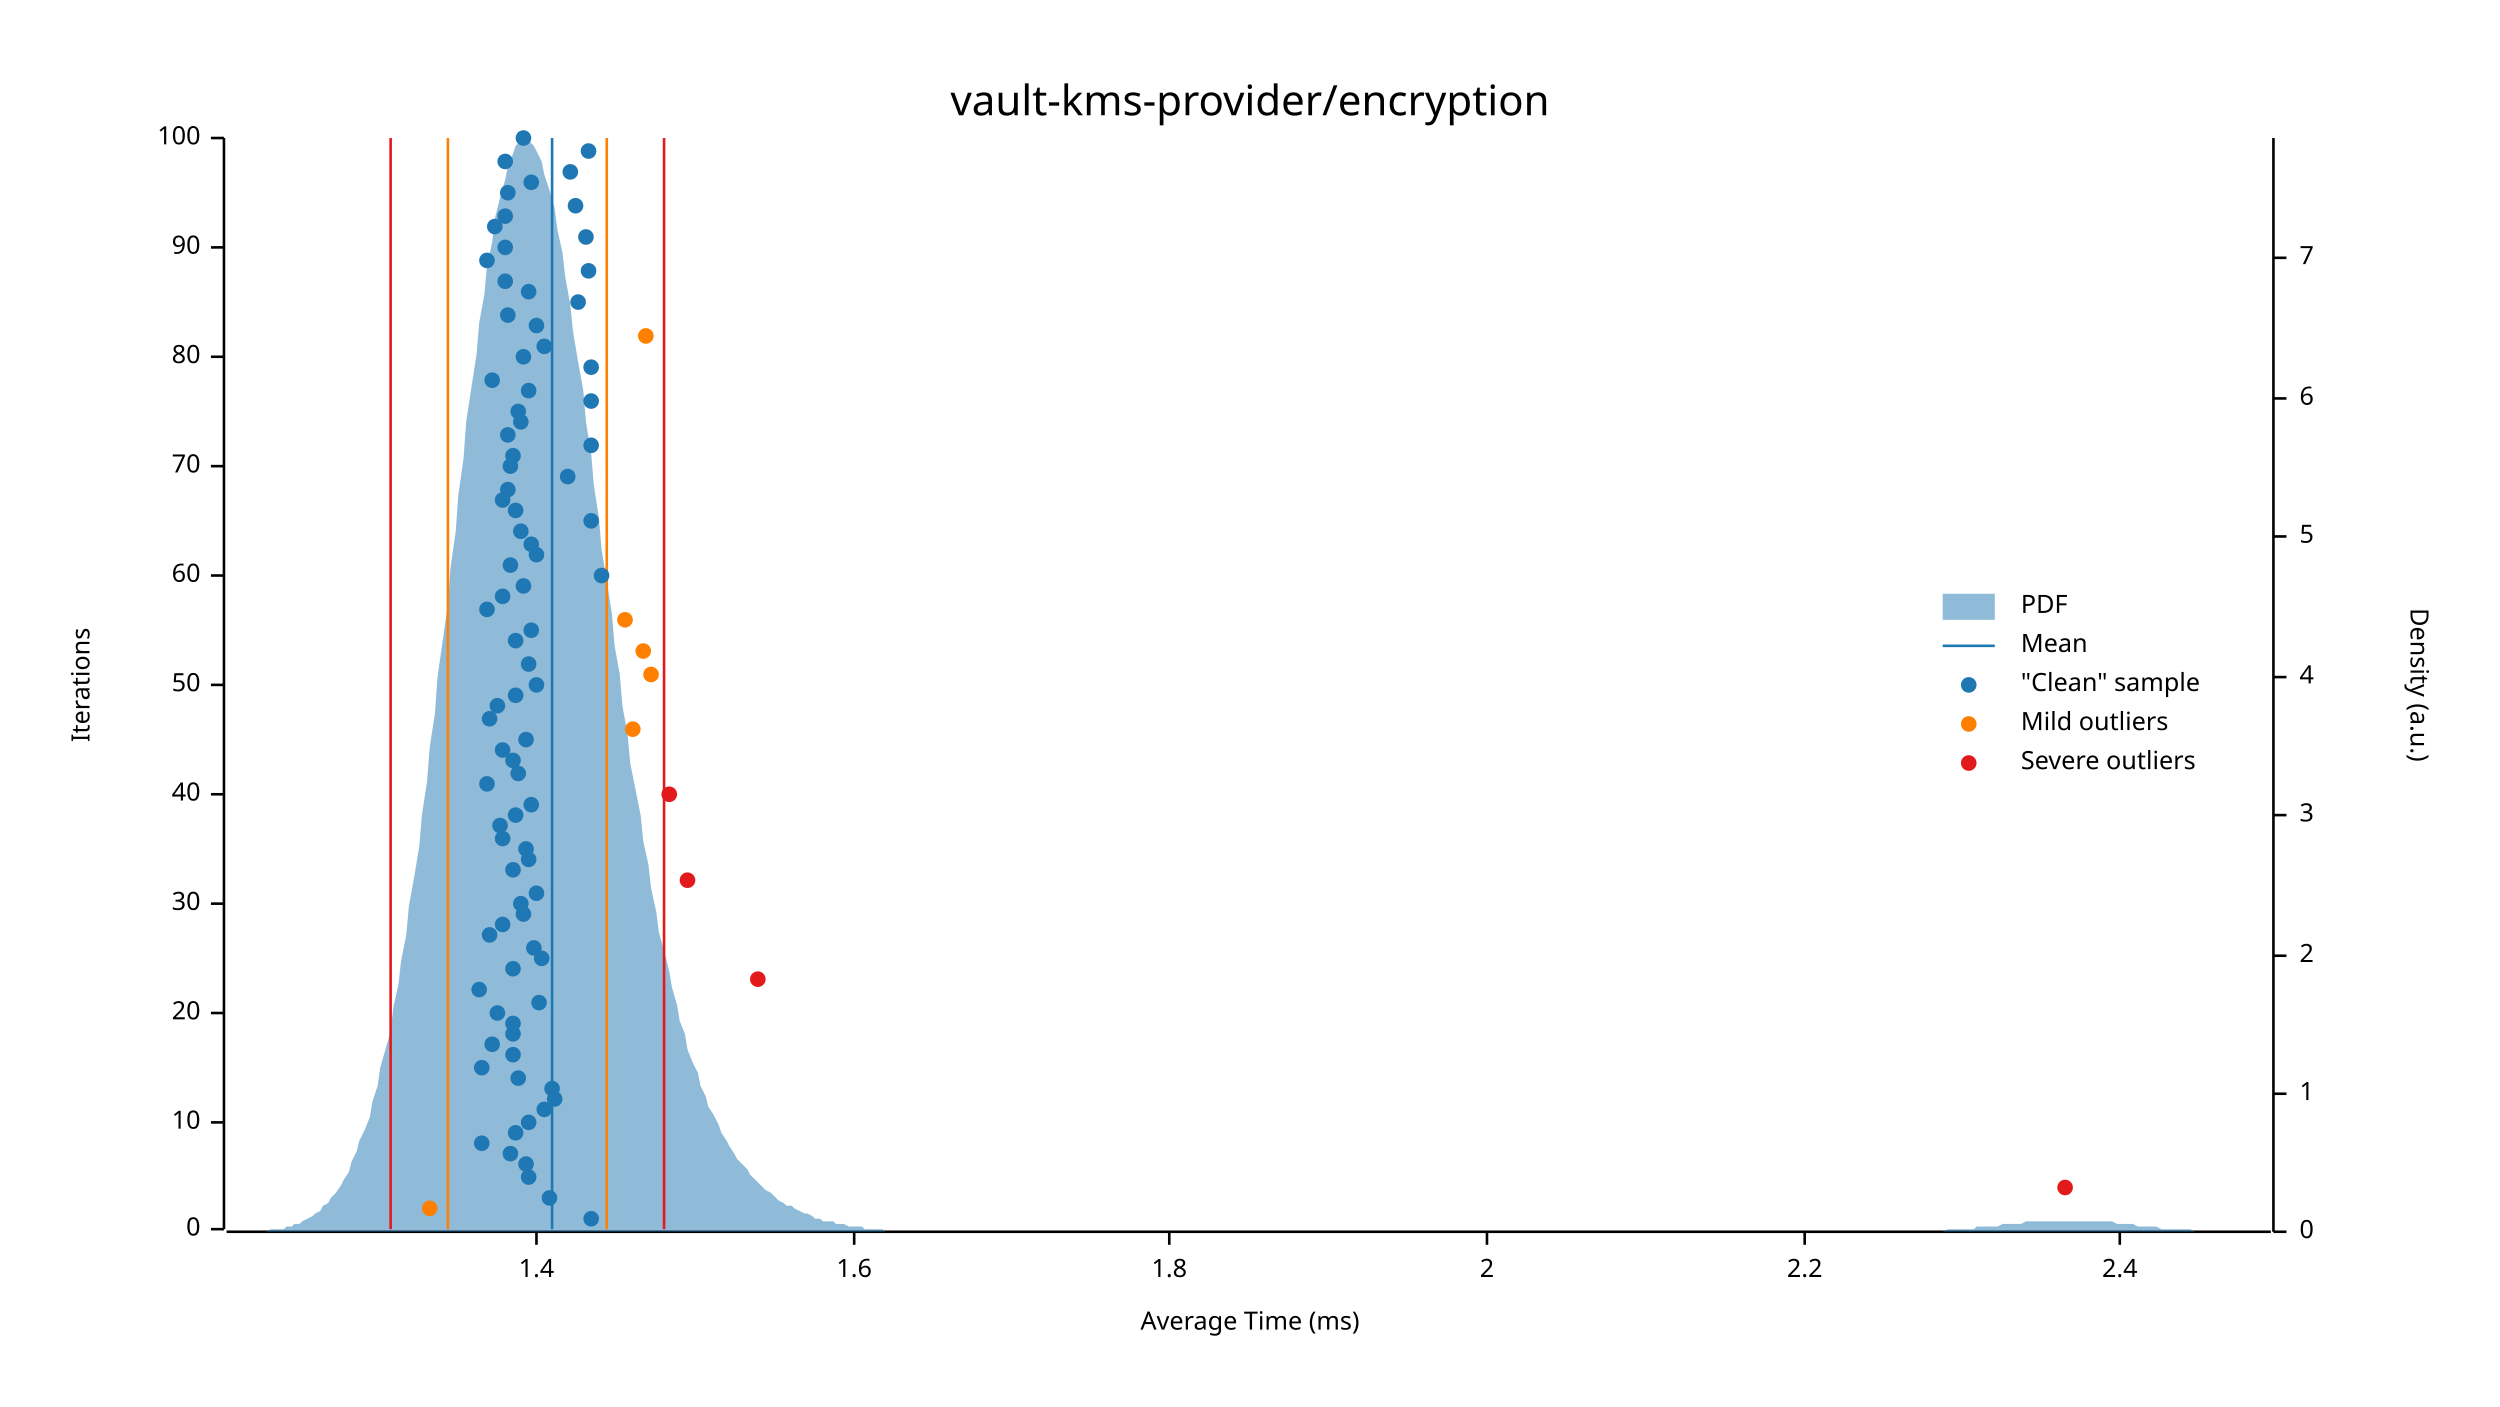
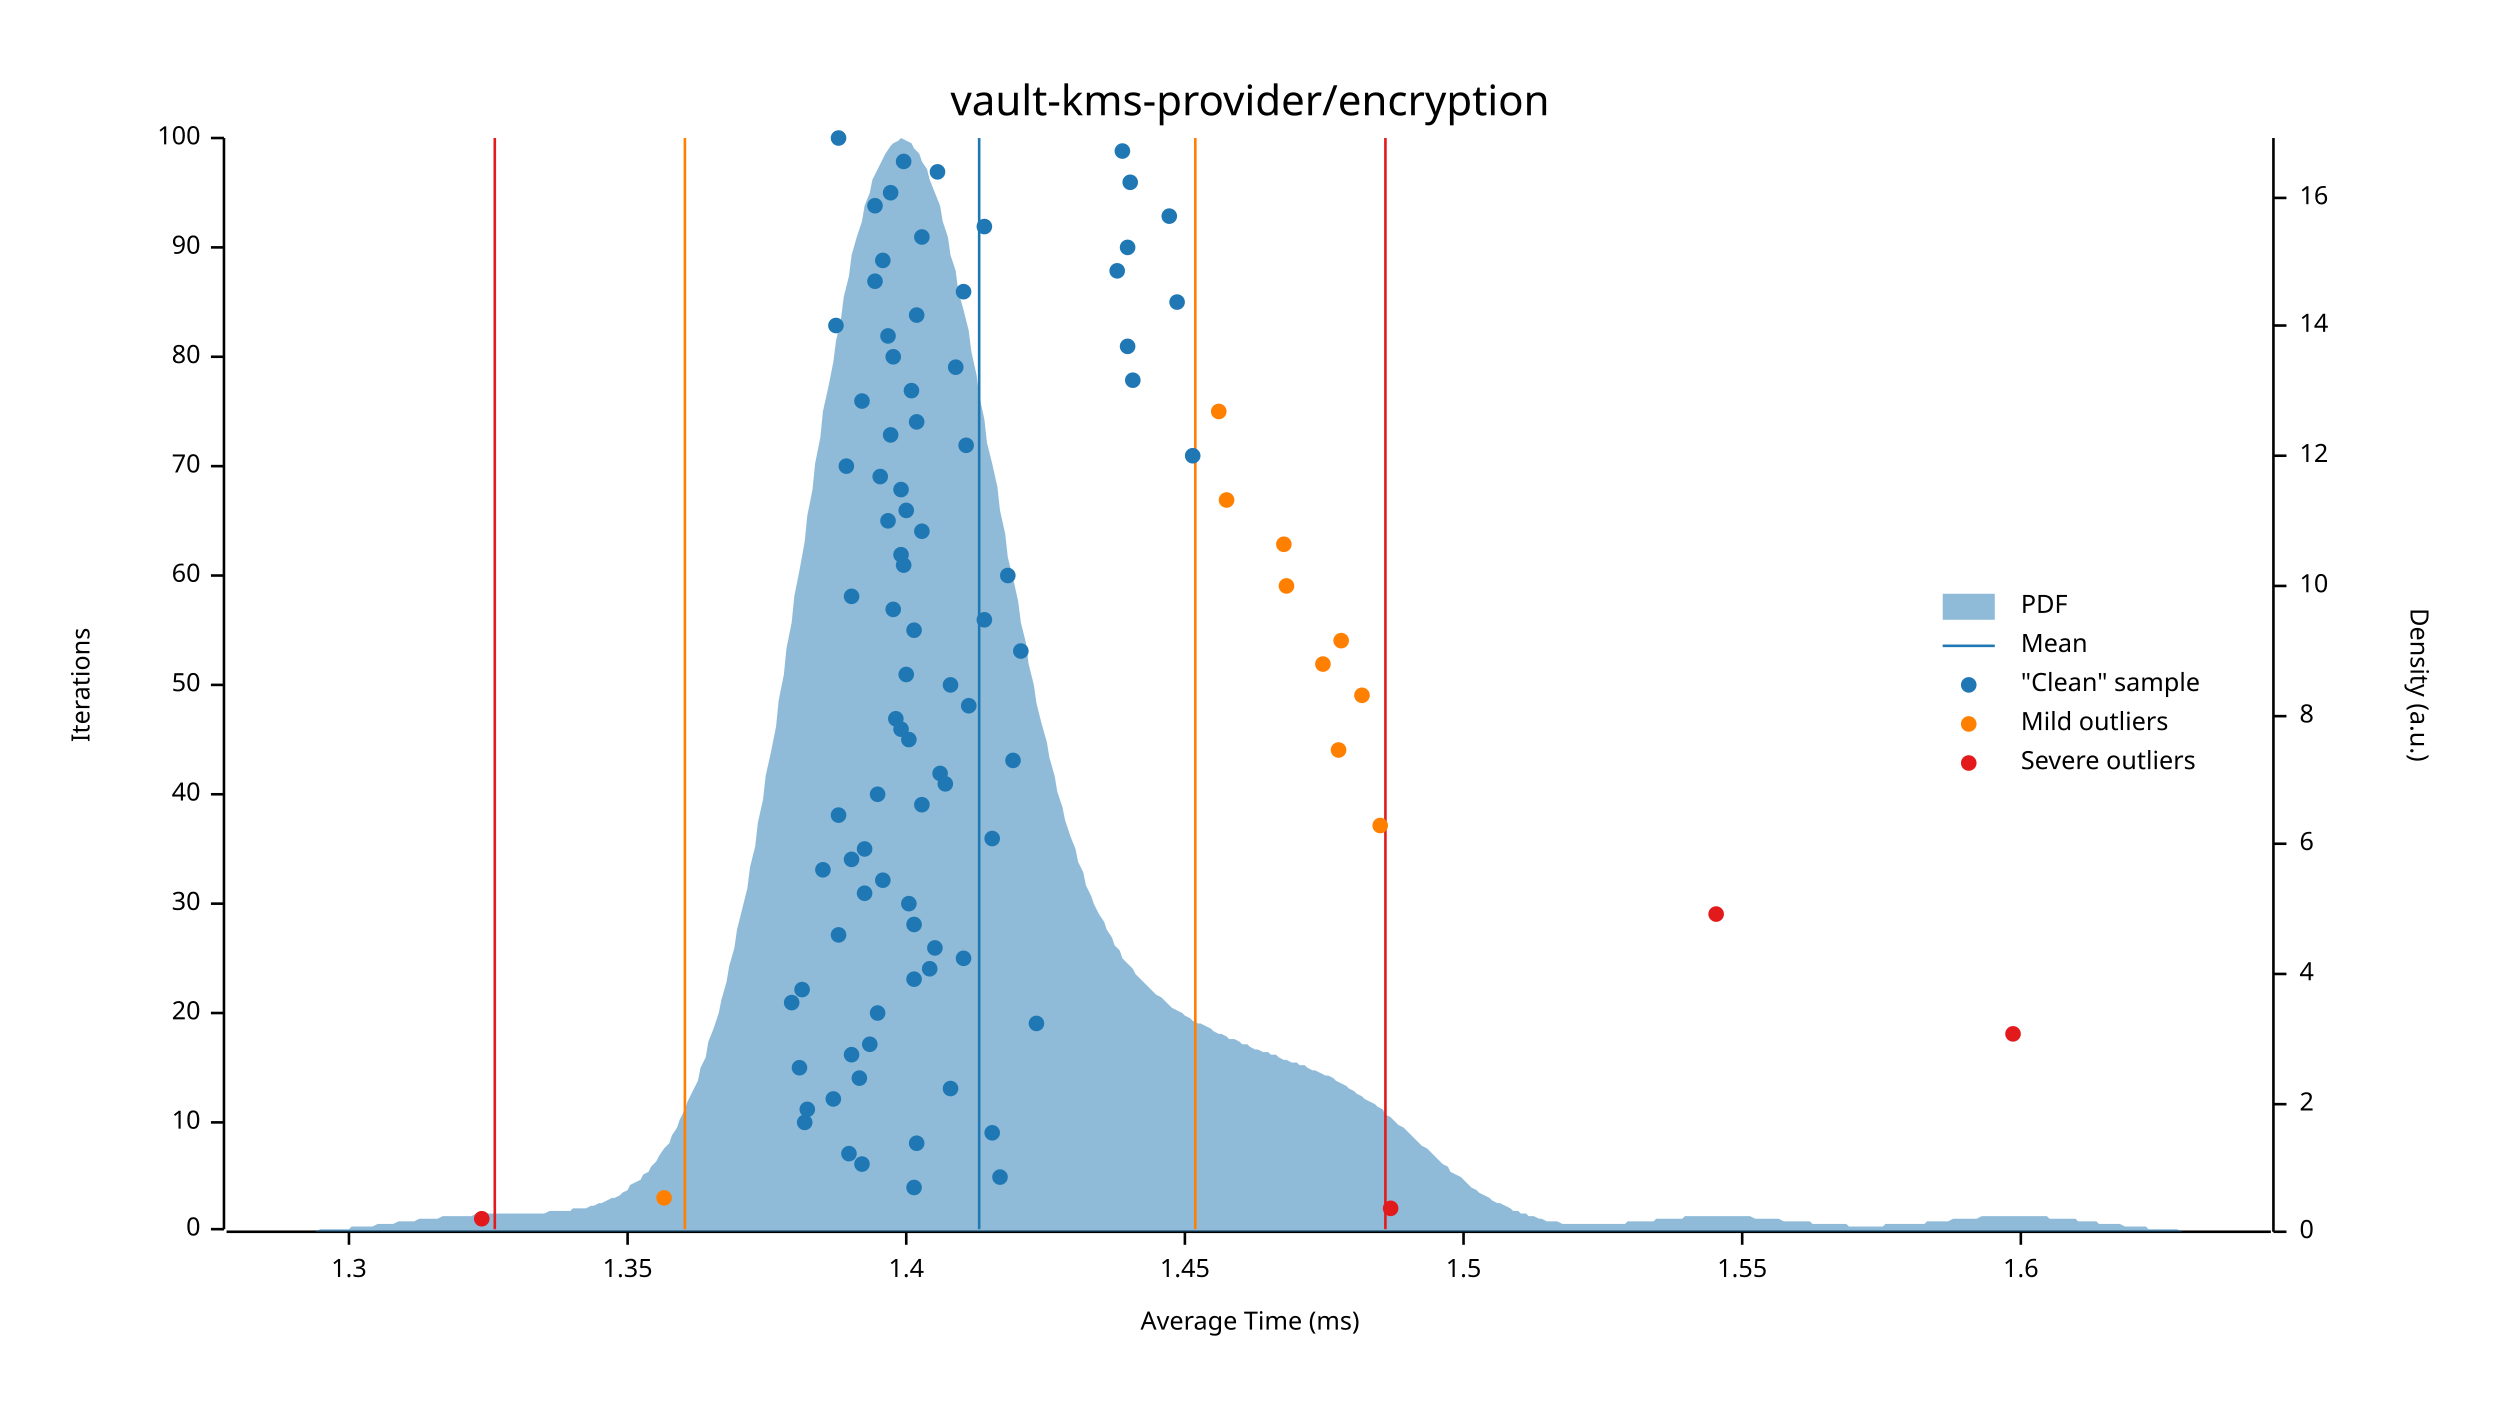
<svg xmlns="http://www.w3.org/2000/svg" width="960" height="540" viewBox="0 0 960 540">
  <text x="480" y="32" dy="0.76em" text-anchor="middle" font-family="sans-serif" font-size="16.129" opacity="1" fill="#000000">
vault-kms-provider/encryption
</text>
  <text x="27" y="263" dy="0.76em" text-anchor="middle" font-family="sans-serif" font-size="9.677" opacity="1" fill="#000000" transform="rotate(270, 27, 263)">
Iterations
</text>
  <text x="480" y="513" dy="-0.5ex" text-anchor="middle" font-family="sans-serif" font-size="9.677" opacity="1" fill="#000000">
Average Time (ms)
</text>
  <polyline fill="none" opacity="1" stroke="#000000" stroke-width="1" points="86,53 86,472 " />
  <text x="77" y="472" dy="0.5ex" text-anchor="end" font-family="sans-serif" font-size="9.677" opacity="1" fill="#000000">
0
</text>
  <polyline fill="none" opacity="1" stroke="#000000" stroke-width="1" points="81,472 86,472 " />
  <text x="77" y="431" dy="0.5ex" text-anchor="end" font-family="sans-serif" font-size="9.677" opacity="1" fill="#000000">
10
</text>
  <polyline fill="none" opacity="1" stroke="#000000" stroke-width="1" points="81,431 86,431 " />
  <text x="77" y="389" dy="0.5ex" text-anchor="end" font-family="sans-serif" font-size="9.677" opacity="1" fill="#000000">
20
</text>
  <polyline fill="none" opacity="1" stroke="#000000" stroke-width="1" points="81,389 86,389 " />
  <text x="77" y="347" dy="0.5ex" text-anchor="end" font-family="sans-serif" font-size="9.677" opacity="1" fill="#000000">
30
</text>
  <polyline fill="none" opacity="1" stroke="#000000" stroke-width="1" points="81,347 86,347 " />
  <text x="77" y="305" dy="0.5ex" text-anchor="end" font-family="sans-serif" font-size="9.677" opacity="1" fill="#000000">
40
</text>
  <polyline fill="none" opacity="1" stroke="#000000" stroke-width="1" points="81,305 86,305 " />
  <text x="77" y="263" dy="0.5ex" text-anchor="end" font-family="sans-serif" font-size="9.677" opacity="1" fill="#000000">
50
</text>
  <polyline fill="none" opacity="1" stroke="#000000" stroke-width="1" points="81,263 86,263 " />
  <text x="77" y="221" dy="0.5ex" text-anchor="end" font-family="sans-serif" font-size="9.677" opacity="1" fill="#000000">
60
</text>
  <polyline fill="none" opacity="1" stroke="#000000" stroke-width="1" points="81,221 86,221 " />
  <text x="77" y="179" dy="0.5ex" text-anchor="end" font-family="sans-serif" font-size="9.677" opacity="1" fill="#000000">
70
</text>
  <polyline fill="none" opacity="1" stroke="#000000" stroke-width="1" points="81,179 86,179 " />
  <text x="77" y="137" dy="0.5ex" text-anchor="end" font-family="sans-serif" font-size="9.677" opacity="1" fill="#000000">
80
</text>
  <polyline fill="none" opacity="1" stroke="#000000" stroke-width="1" points="81,137 86,137 " />
  <text x="77" y="95" dy="0.5ex" text-anchor="end" font-family="sans-serif" font-size="9.677" opacity="1" fill="#000000">
90
</text>
  <polyline fill="none" opacity="1" stroke="#000000" stroke-width="1" points="81,95 86,95 " />
  <text x="77" y="53" dy="0.5ex" text-anchor="end" font-family="sans-serif" font-size="9.677" opacity="1" fill="#000000">
100
</text>
  <polyline fill="none" opacity="1" stroke="#000000" stroke-width="1" points="81,53 86,53 " />
  <polyline fill="none" opacity="1" stroke="#000000" stroke-width="1" points="87,473 872,473 " />
-   <text x="206" y="483" dy="0.76em" text-anchor="middle" font-family="sans-serif" font-size="9.677" opacity="1" fill="#000000">
+   <text x="134" y="483" dy="0.76em" text-anchor="middle" font-family="sans-serif" font-size="9.677" opacity="1" fill="#000000">
+ 1.3
+ </text>
+   <polyline fill="none" opacity="1" stroke="#000000" stroke-width="1" points="134,473 134,478 " />
+   <text x="241" y="483" dy="0.76em" text-anchor="middle" font-family="sans-serif" font-size="9.677" opacity="1" fill="#000000">
+ 1.35
+ </text>
+   <polyline fill="none" opacity="1" stroke="#000000" stroke-width="1" points="241,473 241,478 " />
+   <text x="348" y="483" dy="0.76em" text-anchor="middle" font-family="sans-serif" font-size="9.677" opacity="1" fill="#000000">
1.4
</text>
-   <polyline fill="none" opacity="1" stroke="#000000" stroke-width="1" points="206,473 206,478 " />
-   <text x="328" y="483" dy="0.76em" text-anchor="middle" font-family="sans-serif" font-size="9.677" opacity="1" fill="#000000">
+   <polyline fill="none" opacity="1" stroke="#000000" stroke-width="1" points="348,473 348,478 " />
+   <text x="455" y="483" dy="0.76em" text-anchor="middle" font-family="sans-serif" font-size="9.677" opacity="1" fill="#000000">
+ 1.45
+ </text>
+   <polyline fill="none" opacity="1" stroke="#000000" stroke-width="1" points="455,473 455,478 " />
+   <text x="562" y="483" dy="0.76em" text-anchor="middle" font-family="sans-serif" font-size="9.677" opacity="1" fill="#000000">
+ 1.5
+ </text>
+   <polyline fill="none" opacity="1" stroke="#000000" stroke-width="1" points="562,473 562,478 " />
+   <text x="669" y="483" dy="0.76em" text-anchor="middle" font-family="sans-serif" font-size="9.677" opacity="1" fill="#000000">
+ 1.55
+ </text>
+   <polyline fill="none" opacity="1" stroke="#000000" stroke-width="1" points="669,473 669,478 " />
+   <text x="776" y="483" dy="0.76em" text-anchor="middle" font-family="sans-serif" font-size="9.677" opacity="1" fill="#000000">
1.6
</text>
-   <polyline fill="none" opacity="1" stroke="#000000" stroke-width="1" points="328,473 328,478 " />
-   <text x="449" y="483" dy="0.76em" text-anchor="middle" font-family="sans-serif" font-size="9.677" opacity="1" fill="#000000">
- 1.8
- </text>
-   <polyline fill="none" opacity="1" stroke="#000000" stroke-width="1" points="449,473 449,478 " />
-   <text x="571" y="483" dy="0.76em" text-anchor="middle" font-family="sans-serif" font-size="9.677" opacity="1" fill="#000000">
- 2
- </text>
-   <polyline fill="none" opacity="1" stroke="#000000" stroke-width="1" points="571,473 571,478 " />
-   <text x="693" y="483" dy="0.76em" text-anchor="middle" font-family="sans-serif" font-size="9.677" opacity="1" fill="#000000">
- 2.2
- </text>
-   <polyline fill="none" opacity="1" stroke="#000000" stroke-width="1" points="693,473 693,478 " />
-   <text x="814" y="483" dy="0.76em" text-anchor="middle" font-family="sans-serif" font-size="9.677" opacity="1" fill="#000000">
- 2.4
- </text>
-   <polyline fill="none" opacity="1" stroke="#000000" stroke-width="1" points="814,473 814,478 " />
+   <polyline fill="none" opacity="1" stroke="#000000" stroke-width="1" points="776,473 776,478 " />
  <text x="933" y="263" dy="0.76em" text-anchor="middle" font-family="sans-serif" font-size="9.677" opacity="1" fill="#000000" transform="rotate(90, 933, 263)">
Density (a.u.)
</text>
  <polyline fill="none" opacity="1" stroke="#000000" stroke-width="1" points="873,53 873,473 " />
  <text x="883" y="473" dy="0.5ex" text-anchor="start" font-family="sans-serif" font-size="9.677" opacity="1" fill="#000000">
0
</text>
  <polyline fill="none" opacity="1" stroke="#000000" stroke-width="1" points="873,473 878,473 " />
-   <text x="883" y="420" dy="0.5ex" text-anchor="start" font-family="sans-serif" font-size="9.677" opacity="1" fill="#000000">
- 1
- </text>
-   <polyline fill="none" opacity="1" stroke="#000000" stroke-width="1" points="873,420 878,420 " />
-   <text x="883" y="367" dy="0.5ex" text-anchor="start" font-family="sans-serif" font-size="9.677" opacity="1" fill="#000000">
+   <text x="883" y="424" dy="0.5ex" text-anchor="start" font-family="sans-serif" font-size="9.677" opacity="1" fill="#000000">
2
</text>
-   <polyline fill="none" opacity="1" stroke="#000000" stroke-width="1" points="873,367 878,367 " />
-   <text x="883" y="313" dy="0.5ex" text-anchor="start" font-family="sans-serif" font-size="9.677" opacity="1" fill="#000000">
- 3
- </text>
-   <polyline fill="none" opacity="1" stroke="#000000" stroke-width="1" points="873,313 878,313 " />
-   <text x="883" y="260" dy="0.5ex" text-anchor="start" font-family="sans-serif" font-size="9.677" opacity="1" fill="#000000">
+   <polyline fill="none" opacity="1" stroke="#000000" stroke-width="1" points="873,424 878,424 " />
+   <text x="883" y="374" dy="0.5ex" text-anchor="start" font-family="sans-serif" font-size="9.677" opacity="1" fill="#000000">
4
</text>
-   <polyline fill="none" opacity="1" stroke="#000000" stroke-width="1" points="873,260 878,260 " />
-   <text x="883" y="206" dy="0.5ex" text-anchor="start" font-family="sans-serif" font-size="9.677" opacity="1" fill="#000000">
- 5
- </text>
-   <polyline fill="none" opacity="1" stroke="#000000" stroke-width="1" points="873,206 878,206 " />
-   <text x="883" y="153" dy="0.5ex" text-anchor="start" font-family="sans-serif" font-size="9.677" opacity="1" fill="#000000">
+   <polyline fill="none" opacity="1" stroke="#000000" stroke-width="1" points="873,374 878,374 " />
+   <text x="883" y="324" dy="0.5ex" text-anchor="start" font-family="sans-serif" font-size="9.677" opacity="1" fill="#000000">
6
</text>
-   <polyline fill="none" opacity="1" stroke="#000000" stroke-width="1" points="873,153 878,153 " />
-   <text x="883" y="99" dy="0.5ex" text-anchor="start" font-family="sans-serif" font-size="9.677" opacity="1" fill="#000000">
- 7
- </text>
-   <polyline fill="none" opacity="1" stroke="#000000" stroke-width="1" points="873,99 878,99 " />
-   <polygon opacity="0.5" fill="#1F78B4" points="87,473 88,473 90,473 91,473 93,473 94,473 96,473 98,473 99,473 101,473 102,473 104,472 105,472 107,472 109,472 110,471 112,471 113,470 115,470 116,469 118,468 120,467 121,466 123,465 124,463 126,462 127,460 129,458 131,455 132,453 134,450 135,446 137,442 138,438 140,434 142,429 143,423 145,417 146,410 148,403 150,396 151,387 153,378 154,369 156,359 157,348 159,337 161,325 162,313 164,300 165,287 167,274 168,260 170,246 172,232 173,218 175,204 176,190 178,176 179,162 181,149 183,136 184,124 186,113 187,102 189,93 190,84 192,76 194,69 195,64 197,59 198,56 200,54 201,53 203,54 205,56 206,58 208,62 209,67 211,73 213,80 214,88 216,97 217,106 219,117 220,127 222,139 224,150 225,162 227,174 228,186 230,199 231,211 233,223 235,236 236,248 238,259 239,271 241,282 242,293 244,303 246,313 247,323 249,332 250,341 252,350 253,358 255,365 257,373 258,379 260,386 261,392 263,397 264,403 266,408 268,412 269,417 271,421 272,425 274,428 276,432 277,435 279,438 280,440 282,443 283,445 285,447 287,449 288,451 290,453 291,454 293,456 294,457 296,458 298,460 299,461 301,462 302,463 304,463 305,464 307,465 309,466 310,466 312,467 313,468 315,468 316,469 318,469 320,469 321,470 323,470 324,470 326,471 327,471 329,471 331,471 332,472 334,472 335,472 337,472 339,472 340,473 342,473 343,473 345,473 346,473 348,473 350,473 351,473 353,473 354,473 356,473 357,473 359,473 361,473 362,473 364,473 365,473 367,473 368,473 370,473 372,473 373,473 375,473 376,473 378,473 379,473 381,473 383,473 384,473 386,473 387,473 389,473 391,473 392,473 394,473 395,473 397,473 398,473 400,473 402,473 403,473 405,473 406,473 408,473 409,473 411,473 413,473 414,473 416,473 417,473 419,473 420,473 422,473 424,473 425,473 427,473 428,473 430,473 431,473 433,473 435,473 436,473 438,473 439,473 441,473 442,473 444,473 446,473 447,473 449,473 450,473 452,473 454,473 455,473 457,473 458,473 460,473 461,473 463,473 465,473 466,473 468,473 469,473 471,473 472,473 474,473 476,473 477,473 479,473 480,473 482,473 483,473 485,473 487,473 488,473 490,473 491,473 493,473 494,473 496,473 498,473 499,473 501,473 502,473 504,473 505,473 507,473 509,473 510,473 512,473 513,473 515,473 517,473 518,473 520,473 521,473 523,473 524,473 526,473 528,473 529,473 531,473 532,473 534,473 535,473 537,473 539,473 540,473 542,473 543,473 545,473 546,473 548,473 550,473 551,473 553,473 554,473 556,473 557,473 559,473 561,473 562,473 564,473 565,473 567,473 568,473 570,473 572,473 573,473 575,473 576,473 578,473 580,473 581,473 583,473 584,473 586,473 587,473 589,473 591,473 592,473 594,473 595,473 597,473 598,473 600,473 602,473 603,473 605,473 606,473 608,473 609,473 611,473 613,473 614,473 616,473 617,473 619,473 620,473 622,473 624,473 625,473 627,473 628,473 630,473 632,473 633,473 635,473 636,473 638,473 639,473 641,473 643,473 644,473 646,473 647,473 649,473 650,473 652,473 654,473 655,473 657,473 658,473 660,473 661,473 663,473 665,473 666,473 668,473 669,473 671,473 672,473 674,473 676,473 677,473 679,473 680,473 682,473 683,473 685,473 687,473 688,473 690,473 691,473 693,473 695,473 696,473 698,473 699,473 701,473 702,473 704,473 706,473 707,473 709,473 710,473 712,473 713,473 715,473 717,473 718,473 720,473 721,473 723,473 724,473 726,473 728,473 729,473 731,473 732,473 734,473 735,473 737,473 739,473 740,473 742,473 743,473 745,473 746,473 748,472 750,472 751,472 753,472 754,472 756,472 758,472 759,471 761,471 762,471 764,471 765,471 767,471 769,470 770,470 772,470 773,470 775,470 776,470 778,469 780,469 781,469 783,469 784,469 786,469 787,469 789,469 791,469 792,469 794,469 795,469 797,469 798,469 800,469 802,469 803,469 805,469 806,469 808,469 809,469 811,469 813,470 814,470 816,470 817,470 819,470 821,471 822,471 824,471 825,471 827,471 828,471 830,472 832,472 833,472 835,472 836,472 838,472 839,472 841,472 843,473 844,473 846,473 847,473 849,473 850,473 852,473 854,473 855,473 857,473 858,473 860,473 861,473 863,473 865,473 866,473 868,473 869,473 871,473 873,473 873,473 87,473 " />
-   <polyline fill="none" opacity="1" stroke="#1F78B4" stroke-width="1" points="212,472 212,53 " />
-   <polyline fill="none" opacity="1" stroke="#FF7F00" stroke-width="1" points="172,472 172,53 " />
-   <polyline fill="none" opacity="1" stroke="#FF7F00" stroke-width="1" points="233,472 233,53 " />
-   <polyline fill="none" opacity="1" stroke="#E31A1C" stroke-width="1" points="150,472 150,53 " />
-   <polyline fill="none" opacity="1" stroke="#E31A1C" stroke-width="1" points="255,472 255,53 " />
-   <circle cx="227" cy="468" r="3" opacity="1" fill="#1F78B4" stroke="none" stroke-width="1" />
-   <circle cx="211" cy="460" r="3" opacity="1" fill="#1F78B4" stroke="none" stroke-width="1" />
-   <circle cx="203" cy="452" r="3" opacity="1" fill="#1F78B4" stroke="none" stroke-width="1" />
-   <circle cx="202" cy="447" r="3" opacity="1" fill="#1F78B4" stroke="none" stroke-width="1" />
-   <circle cx="196" cy="443" r="3" opacity="1" fill="#1F78B4" stroke="none" stroke-width="1" />
-   <circle cx="185" cy="439" r="3" opacity="1" fill="#1F78B4" stroke="none" stroke-width="1" />
-   <circle cx="198" cy="435" r="3" opacity="1" fill="#1F78B4" stroke="none" stroke-width="1" />
-   <circle cx="203" cy="431" r="3" opacity="1" fill="#1F78B4" stroke="none" stroke-width="1" />
-   <circle cx="209" cy="426" r="3" opacity="1" fill="#1F78B4" stroke="none" stroke-width="1" />
-   <circle cx="213" cy="422" r="3" opacity="1" fill="#1F78B4" stroke="none" stroke-width="1" />
-   <circle cx="212" cy="418" r="3" opacity="1" fill="#1F78B4" stroke="none" stroke-width="1" />
-   <circle cx="199" cy="414" r="3" opacity="1" fill="#1F78B4" stroke="none" stroke-width="1" />
-   <circle cx="185" cy="410" r="3" opacity="1" fill="#1F78B4" stroke="none" stroke-width="1" />
-   <circle cx="197" cy="405" r="3" opacity="1" fill="#1F78B4" stroke="none" stroke-width="1" />
-   <circle cx="189" cy="401" r="3" opacity="1" fill="#1F78B4" stroke="none" stroke-width="1" />
-   <circle cx="197" cy="397" r="3" opacity="1" fill="#1F78B4" stroke="none" stroke-width="1" />
-   <circle cx="197" cy="393" r="3" opacity="1" fill="#1F78B4" stroke="none" stroke-width="1" />
-   <circle cx="191" cy="389" r="3" opacity="1" fill="#1F78B4" stroke="none" stroke-width="1" />
-   <circle cx="207" cy="385" r="3" opacity="1" fill="#1F78B4" stroke="none" stroke-width="1" />
-   <circle cx="184" cy="380" r="3" opacity="1" fill="#1F78B4" stroke="none" stroke-width="1" />
-   <circle cx="197" cy="372" r="3" opacity="1" fill="#1F78B4" stroke="none" stroke-width="1" />
-   <circle cx="208" cy="368" r="3" opacity="1" fill="#1F78B4" stroke="none" stroke-width="1" />
-   <circle cx="205" cy="364" r="3" opacity="1" fill="#1F78B4" stroke="none" stroke-width="1" />
-   <circle cx="188" cy="359" r="3" opacity="1" fill="#1F78B4" stroke="none" stroke-width="1" />
-   <circle cx="193" cy="355" r="3" opacity="1" fill="#1F78B4" stroke="none" stroke-width="1" />
-   <circle cx="201" cy="351" r="3" opacity="1" fill="#1F78B4" stroke="none" stroke-width="1" />
-   <circle cx="200" cy="347" r="3" opacity="1" fill="#1F78B4" stroke="none" stroke-width="1" />
-   <circle cx="206" cy="343" r="3" opacity="1" fill="#1F78B4" stroke="none" stroke-width="1" />
-   <circle cx="197" cy="334" r="3" opacity="1" fill="#1F78B4" stroke="none" stroke-width="1" />
-   <circle cx="203" cy="330" r="3" opacity="1" fill="#1F78B4" stroke="none" stroke-width="1" />
-   <circle cx="202" cy="326" r="3" opacity="1" fill="#1F78B4" stroke="none" stroke-width="1" />
-   <circle cx="193" cy="322" r="3" opacity="1" fill="#1F78B4" stroke="none" stroke-width="1" />
-   <circle cx="192" cy="317" r="3" opacity="1" fill="#1F78B4" stroke="none" stroke-width="1" />
-   <circle cx="198" cy="313" r="3" opacity="1" fill="#1F78B4" stroke="none" stroke-width="1" />
-   <circle cx="204" cy="309" r="3" opacity="1" fill="#1F78B4" stroke="none" stroke-width="1" />
-   <circle cx="187" cy="301" r="3" opacity="1" fill="#1F78B4" stroke="none" stroke-width="1" />
-   <circle cx="199" cy="297" r="3" opacity="1" fill="#1F78B4" stroke="none" stroke-width="1" />
-   <circle cx="197" cy="292" r="3" opacity="1" fill="#1F78B4" stroke="none" stroke-width="1" />
-   <circle cx="193" cy="288" r="3" opacity="1" fill="#1F78B4" stroke="none" stroke-width="1" />
-   <circle cx="202" cy="284" r="3" opacity="1" fill="#1F78B4" stroke="none" stroke-width="1" />
-   <circle cx="188" cy="276" r="3" opacity="1" fill="#1F78B4" stroke="none" stroke-width="1" />
-   <circle cx="191" cy="271" r="3" opacity="1" fill="#1F78B4" stroke="none" stroke-width="1" />
-   <circle cx="198" cy="267" r="3" opacity="1" fill="#1F78B4" stroke="none" stroke-width="1" />
-   <circle cx="206" cy="263" r="3" opacity="1" fill="#1F78B4" stroke="none" stroke-width="1" />
-   <circle cx="203" cy="255" r="3" opacity="1" fill="#1F78B4" stroke="none" stroke-width="1" />
-   <circle cx="198" cy="246" r="3" opacity="1" fill="#1F78B4" stroke="none" stroke-width="1" />
-   <circle cx="204" cy="242" r="3" opacity="1" fill="#1F78B4" stroke="none" stroke-width="1" />
-   <circle cx="187" cy="234" r="3" opacity="1" fill="#1F78B4" stroke="none" stroke-width="1" />
-   <circle cx="193" cy="229" r="3" opacity="1" fill="#1F78B4" stroke="none" stroke-width="1" />
-   <circle cx="201" cy="225" r="3" opacity="1" fill="#1F78B4" stroke="none" stroke-width="1" />
-   <circle cx="231" cy="221" r="3" opacity="1" fill="#1F78B4" stroke="none" stroke-width="1" />
-   <circle cx="196" cy="217" r="3" opacity="1" fill="#1F78B4" stroke="none" stroke-width="1" />
-   <circle cx="206" cy="213" r="3" opacity="1" fill="#1F78B4" stroke="none" stroke-width="1" />
-   <circle cx="204" cy="209" r="3" opacity="1" fill="#1F78B4" stroke="none" stroke-width="1" />
-   <circle cx="200" cy="204" r="3" opacity="1" fill="#1F78B4" stroke="none" stroke-width="1" />
-   <circle cx="227" cy="200" r="3" opacity="1" fill="#1F78B4" stroke="none" stroke-width="1" />
-   <circle cx="198" cy="196" r="3" opacity="1" fill="#1F78B4" stroke="none" stroke-width="1" />
-   <circle cx="193" cy="192" r="3" opacity="1" fill="#1F78B4" stroke="none" stroke-width="1" />
-   <circle cx="195" cy="188" r="3" opacity="1" fill="#1F78B4" stroke="none" stroke-width="1" />
-   <circle cx="218" cy="183" r="3" opacity="1" fill="#1F78B4" stroke="none" stroke-width="1" />
-   <circle cx="196" cy="179" r="3" opacity="1" fill="#1F78B4" stroke="none" stroke-width="1" />
-   <circle cx="197" cy="175" r="3" opacity="1" fill="#1F78B4" stroke="none" stroke-width="1" />
-   <circle cx="227" cy="171" r="3" opacity="1" fill="#1F78B4" stroke="none" stroke-width="1" />
-   <circle cx="195" cy="167" r="3" opacity="1" fill="#1F78B4" stroke="none" stroke-width="1" />
-   <circle cx="200" cy="162" r="3" opacity="1" fill="#1F78B4" stroke="none" stroke-width="1" />
-   <circle cx="199" cy="158" r="3" opacity="1" fill="#1F78B4" stroke="none" stroke-width="1" />
-   <circle cx="227" cy="154" r="3" opacity="1" fill="#1F78B4" stroke="none" stroke-width="1" />
-   <circle cx="203" cy="150" r="3" opacity="1" fill="#1F78B4" stroke="none" stroke-width="1" />
-   <circle cx="189" cy="146" r="3" opacity="1" fill="#1F78B4" stroke="none" stroke-width="1" />
-   <circle cx="227" cy="141" r="3" opacity="1" fill="#1F78B4" stroke="none" stroke-width="1" />
-   <circle cx="201" cy="137" r="3" opacity="1" fill="#1F78B4" stroke="none" stroke-width="1" />
-   <circle cx="209" cy="133" r="3" opacity="1" fill="#1F78B4" stroke="none" stroke-width="1" />
-   <circle cx="206" cy="125" r="3" opacity="1" fill="#1F78B4" stroke="none" stroke-width="1" />
-   <circle cx="195" cy="121" r="3" opacity="1" fill="#1F78B4" stroke="none" stroke-width="1" />
-   <circle cx="222" cy="116" r="3" opacity="1" fill="#1F78B4" stroke="none" stroke-width="1" />
-   <circle cx="203" cy="112" r="3" opacity="1" fill="#1F78B4" stroke="none" stroke-width="1" />
-   <circle cx="194" cy="108" r="3" opacity="1" fill="#1F78B4" stroke="none" stroke-width="1" />
-   <circle cx="226" cy="104" r="3" opacity="1" fill="#1F78B4" stroke="none" stroke-width="1" />
-   <circle cx="187" cy="100" r="3" opacity="1" fill="#1F78B4" stroke="none" stroke-width="1" />
-   <circle cx="194" cy="95" r="3" opacity="1" fill="#1F78B4" stroke="none" stroke-width="1" />
-   <circle cx="225" cy="91" r="3" opacity="1" fill="#1F78B4" stroke="none" stroke-width="1" />
-   <circle cx="190" cy="87" r="3" opacity="1" fill="#1F78B4" stroke="none" stroke-width="1" />
-   <circle cx="194" cy="83" r="3" opacity="1" fill="#1F78B4" stroke="none" stroke-width="1" />
-   <circle cx="221" cy="79" r="3" opacity="1" fill="#1F78B4" stroke="none" stroke-width="1" />
-   <circle cx="195" cy="74" r="3" opacity="1" fill="#1F78B4" stroke="none" stroke-width="1" />
-   <circle cx="204" cy="70" r="3" opacity="1" fill="#1F78B4" stroke="none" stroke-width="1" />
-   <circle cx="219" cy="66" r="3" opacity="1" fill="#1F78B4" stroke="none" stroke-width="1" />
-   <circle cx="194" cy="62" r="3" opacity="1" fill="#1F78B4" stroke="none" stroke-width="1" />
-   <circle cx="226" cy="58" r="3" opacity="1" fill="#1F78B4" stroke="none" stroke-width="1" />
-   <circle cx="201" cy="53" r="3" opacity="1" fill="#1F78B4" stroke="none" stroke-width="1" />
-   <circle cx="165" cy="464" r="3" opacity="1" fill="#FF7F00" stroke="none" stroke-width="1" />
-   <circle cx="243" cy="280" r="3" opacity="1" fill="#FF7F00" stroke="none" stroke-width="1" />
-   <circle cx="250" cy="259" r="3" opacity="1" fill="#FF7F00" stroke="none" stroke-width="1" />
-   <circle cx="247" cy="250" r="3" opacity="1" fill="#FF7F00" stroke="none" stroke-width="1" />
-   <circle cx="240" cy="238" r="3" opacity="1" fill="#FF7F00" stroke="none" stroke-width="1" />
-   <circle cx="248" cy="129" r="3" opacity="1" fill="#FF7F00" stroke="none" stroke-width="1" />
-   <circle cx="793" cy="456" r="3" opacity="1" fill="#E31A1C" stroke="none" stroke-width="1" />
-   <circle cx="291" cy="376" r="3" opacity="1" fill="#E31A1C" stroke="none" stroke-width="1" />
-   <circle cx="264" cy="338" r="3" opacity="1" fill="#E31A1C" stroke="none" stroke-width="1" />
-   <circle cx="257" cy="305" r="3" opacity="1" fill="#E31A1C" stroke="none" stroke-width="1" />
+   <polyline fill="none" opacity="1" stroke="#000000" stroke-width="1" points="873,324 878,324 " />
+   <text x="883" y="275" dy="0.5ex" text-anchor="start" font-family="sans-serif" font-size="9.677" opacity="1" fill="#000000">
+ 8
+ </text>
+   <polyline fill="none" opacity="1" stroke="#000000" stroke-width="1" points="873,275 878,275 " />
+   <text x="883" y="225" dy="0.5ex" text-anchor="start" font-family="sans-serif" font-size="9.677" opacity="1" fill="#000000">
+ 10
+ </text>
+   <polyline fill="none" opacity="1" stroke="#000000" stroke-width="1" points="873,225 878,225 " />
+   <text x="883" y="175" dy="0.5ex" text-anchor="start" font-family="sans-serif" font-size="9.677" opacity="1" fill="#000000">
+ 12
+ </text>
+   <polyline fill="none" opacity="1" stroke="#000000" stroke-width="1" points="873,175 878,175 " />
+   <text x="883" y="125" dy="0.5ex" text-anchor="start" font-family="sans-serif" font-size="9.677" opacity="1" fill="#000000">
+ 14
+ </text>
+   <polyline fill="none" opacity="1" stroke="#000000" stroke-width="1" points="873,125 878,125 " />
+   <text x="883" y="76" dy="0.5ex" text-anchor="start" font-family="sans-serif" font-size="9.677" opacity="1" fill="#000000">
+ 16
+ </text>
+   <polyline fill="none" opacity="1" stroke="#000000" stroke-width="1" points="873,76 878,76 " />
+   <polygon opacity="0.5" fill="#1F78B4" points="87,473 88,473 90,473 91,473 93,473 94,473 96,473 98,473 99,473 101,473 102,473 104,473 105,473 107,473 109,473 110,473 112,473 113,473 115,473 116,473 118,473 120,473 121,473 123,472 124,472 126,472 127,472 129,472 131,472 132,472 134,472 135,471 137,471 138,471 140,471 142,471 143,471 145,470 146,470 148,470 150,470 151,470 153,469 154,469 156,469 157,469 159,469 161,468 162,468 164,468 165,468 167,468 168,468 170,467 172,467 173,467 175,467 176,467 178,467 179,467 181,467 183,466 184,466 186,466 187,466 189,466 190,466 192,466 194,466 195,466 197,466 198,466 200,466 201,466 203,466 205,466 206,466 208,466 209,466 211,465 213,465 214,465 216,465 217,465 219,465 220,464 222,464 224,464 225,464 227,463 228,463 230,462 231,462 233,461 235,460 236,460 238,459 239,458 241,457 242,455 244,454 246,453 247,451 249,450 250,448 252,446 253,444 255,441 257,439 258,436 260,433 261,430 263,426 264,423 266,419 268,415 269,410 271,406 272,400 274,395 276,389 277,384 279,377 280,371 282,364 283,357 285,349 287,341 288,333 290,325 291,316 293,307 294,298 296,289 298,279 299,269 301,259 302,249 304,239 305,229 307,219 309,208 310,198 312,188 313,178 315,168 316,158 318,149 320,139 321,131 323,122 324,114 326,106 327,98 329,91 331,85 332,79 334,74 335,69 337,65 339,61 340,59 342,56 343,55 345,54 346,53 348,54 350,55 351,57 353,59 354,62 356,65 357,69 359,74 361,79 362,85 364,91 365,98 367,104 368,112 370,119 372,127 373,135 375,144 376,152 378,161 379,170 381,178 383,187 384,196 386,205 387,214 389,222 391,231 392,239 394,247 395,255 397,263 398,270 400,278 402,285 403,291 405,298 406,304 408,310 409,315 411,321 413,326 414,331 416,335 417,340 419,344 420,347 422,351 424,354 425,357 427,360 428,363 430,365 431,368 433,370 435,372 436,374 438,376 439,377 441,379 442,380 444,382 446,383 447,384 449,386 450,387 452,388 454,389 455,390 457,391 458,392 460,393 461,393 463,394 465,395 466,396 468,397 469,397 471,398 472,399 474,399 476,400 477,401 479,401 480,402 482,403 483,403 485,404 487,404 488,405 490,405 491,406 493,407 494,407 496,408 498,408 499,409 501,409 502,410 504,411 505,411 507,412 509,413 510,413 512,414 513,415 515,416 517,417 518,418 520,419 521,420 523,421 524,422 526,423 528,424 529,425 531,426 532,428 534,429 535,430 537,432 539,433 540,434 542,436 543,437 545,439 546,440 548,441 550,443 551,444 553,446 554,447 556,448 557,450 559,451 561,452 562,453 564,455 565,456 567,457 568,458 570,459 572,460 573,461 575,462 576,462 578,463 580,464 581,465 583,465 584,466 586,466 587,467 589,467 591,468 592,468 594,469 595,469 597,469 598,469 600,470 602,470 603,470 605,470 606,470 608,470 609,470 611,470 613,470 614,470 616,470 617,470 619,470 620,470 622,470 624,470 625,469 627,469 628,469 630,469 632,469 633,469 635,469 636,468 638,468 639,468 641,468 643,468 644,468 646,468 647,467 649,467 650,467 652,467 654,467 655,467 657,467 658,467 660,467 661,467 663,467 665,467 666,467 668,467 669,467 671,467 672,467 674,468 676,468 677,468 679,468 680,468 682,468 683,468 685,469 687,469 688,469 690,469 691,469 693,469 695,469 696,470 698,470 699,470 701,470 702,470 704,470 706,470 707,470 709,470 710,471 712,471 713,471 715,471 717,471 718,471 720,471 721,471 723,471 724,470 726,470 728,470 729,470 731,470 732,470 734,470 735,470 737,470 739,470 740,469 742,469 743,469 745,469 746,469 748,469 750,468 751,468 753,468 754,468 756,468 758,468 759,468 761,467 762,467 764,467 765,467 767,467 769,467 770,467 772,467 773,467 775,467 776,467 778,467 780,467 781,467 783,467 784,467 786,467 787,468 789,468 791,468 792,468 794,468 795,468 797,468 798,469 800,469 802,469 803,469 805,469 806,470 808,470 809,470 811,470 813,470 814,470 816,471 817,471 819,471 821,471 822,471 824,471 825,472 827,472 828,472 830,472 832,472 833,472 835,472 836,472 838,473 839,473 841,473 843,473 844,473 846,473 847,473 849,473 850,473 852,473 854,473 855,473 857,473 858,473 860,473 861,473 863,473 865,473 866,473 868,473 869,473 871,473 873,473 873,473 87,473 " />
+   <polyline fill="none" opacity="1" stroke="#1F78B4" stroke-width="1" points="376,472 376,53 " />
+   <polyline fill="none" opacity="1" stroke="#FF7F00" stroke-width="1" points="263,472 263,53 " />
+   <polyline fill="none" opacity="1" stroke="#FF7F00" stroke-width="1" points="459,472 459,53 " />
+   <polyline fill="none" opacity="1" stroke="#E31A1C" stroke-width="1" points="190,472 190,53 " />
+   <polyline fill="none" opacity="1" stroke="#E31A1C" stroke-width="1" points="532,472 532,53 " />
+   <circle cx="351" cy="456" r="3" opacity="1" fill="#1F78B4" stroke="none" stroke-width="1" />
+   <circle cx="384" cy="452" r="3" opacity="1" fill="#1F78B4" stroke="none" stroke-width="1" />
+   <circle cx="331" cy="447" r="3" opacity="1" fill="#1F78B4" stroke="none" stroke-width="1" />
+   <circle cx="326" cy="443" r="3" opacity="1" fill="#1F78B4" stroke="none" stroke-width="1" />
+   <circle cx="352" cy="439" r="3" opacity="1" fill="#1F78B4" stroke="none" stroke-width="1" />
+   <circle cx="381" cy="435" r="3" opacity="1" fill="#1F78B4" stroke="none" stroke-width="1" />
+   <circle cx="309" cy="431" r="3" opacity="1" fill="#1F78B4" stroke="none" stroke-width="1" />
+   <circle cx="310" cy="426" r="3" opacity="1" fill="#1F78B4" stroke="none" stroke-width="1" />
+   <circle cx="320" cy="422" r="3" opacity="1" fill="#1F78B4" stroke="none" stroke-width="1" />
+   <circle cx="365" cy="418" r="3" opacity="1" fill="#1F78B4" stroke="none" stroke-width="1" />
+   <circle cx="330" cy="414" r="3" opacity="1" fill="#1F78B4" stroke="none" stroke-width="1" />
+   <circle cx="307" cy="410" r="3" opacity="1" fill="#1F78B4" stroke="none" stroke-width="1" />
+   <circle cx="327" cy="405" r="3" opacity="1" fill="#1F78B4" stroke="none" stroke-width="1" />
+   <circle cx="334" cy="401" r="3" opacity="1" fill="#1F78B4" stroke="none" stroke-width="1" />
+   <circle cx="398" cy="393" r="3" opacity="1" fill="#1F78B4" stroke="none" stroke-width="1" />
+   <circle cx="337" cy="389" r="3" opacity="1" fill="#1F78B4" stroke="none" stroke-width="1" />
+   <circle cx="304" cy="385" r="3" opacity="1" fill="#1F78B4" stroke="none" stroke-width="1" />
+   <circle cx="308" cy="380" r="3" opacity="1" fill="#1F78B4" stroke="none" stroke-width="1" />
+   <circle cx="351" cy="376" r="3" opacity="1" fill="#1F78B4" stroke="none" stroke-width="1" />
+   <circle cx="357" cy="372" r="3" opacity="1" fill="#1F78B4" stroke="none" stroke-width="1" />
+   <circle cx="370" cy="368" r="3" opacity="1" fill="#1F78B4" stroke="none" stroke-width="1" />
+   <circle cx="359" cy="364" r="3" opacity="1" fill="#1F78B4" stroke="none" stroke-width="1" />
+   <circle cx="322" cy="359" r="3" opacity="1" fill="#1F78B4" stroke="none" stroke-width="1" />
+   <circle cx="351" cy="355" r="3" opacity="1" fill="#1F78B4" stroke="none" stroke-width="1" />
+   <circle cx="349" cy="347" r="3" opacity="1" fill="#1F78B4" stroke="none" stroke-width="1" />
+   <circle cx="332" cy="343" r="3" opacity="1" fill="#1F78B4" stroke="none" stroke-width="1" />
+   <circle cx="339" cy="338" r="3" opacity="1" fill="#1F78B4" stroke="none" stroke-width="1" />
+   <circle cx="316" cy="334" r="3" opacity="1" fill="#1F78B4" stroke="none" stroke-width="1" />
+   <circle cx="327" cy="330" r="3" opacity="1" fill="#1F78B4" stroke="none" stroke-width="1" />
+   <circle cx="332" cy="326" r="3" opacity="1" fill="#1F78B4" stroke="none" stroke-width="1" />
+   <circle cx="381" cy="322" r="3" opacity="1" fill="#1F78B4" stroke="none" stroke-width="1" />
+   <circle cx="322" cy="313" r="3" opacity="1" fill="#1F78B4" stroke="none" stroke-width="1" />
+   <circle cx="354" cy="309" r="3" opacity="1" fill="#1F78B4" stroke="none" stroke-width="1" />
+   <circle cx="337" cy="305" r="3" opacity="1" fill="#1F78B4" stroke="none" stroke-width="1" />
+   <circle cx="363" cy="301" r="3" opacity="1" fill="#1F78B4" stroke="none" stroke-width="1" />
+   <circle cx="361" cy="297" r="3" opacity="1" fill="#1F78B4" stroke="none" stroke-width="1" />
+   <circle cx="389" cy="292" r="3" opacity="1" fill="#1F78B4" stroke="none" stroke-width="1" />
+   <circle cx="349" cy="284" r="3" opacity="1" fill="#1F78B4" stroke="none" stroke-width="1" />
+   <circle cx="346" cy="280" r="3" opacity="1" fill="#1F78B4" stroke="none" stroke-width="1" />
+   <circle cx="344" cy="276" r="3" opacity="1" fill="#1F78B4" stroke="none" stroke-width="1" />
+   <circle cx="372" cy="271" r="3" opacity="1" fill="#1F78B4" stroke="none" stroke-width="1" />
+   <circle cx="365" cy="263" r="3" opacity="1" fill="#1F78B4" stroke="none" stroke-width="1" />
+   <circle cx="348" cy="259" r="3" opacity="1" fill="#1F78B4" stroke="none" stroke-width="1" />
+   <circle cx="392" cy="250" r="3" opacity="1" fill="#1F78B4" stroke="none" stroke-width="1" />
+   <circle cx="351" cy="242" r="3" opacity="1" fill="#1F78B4" stroke="none" stroke-width="1" />
+   <circle cx="378" cy="238" r="3" opacity="1" fill="#1F78B4" stroke="none" stroke-width="1" />
+   <circle cx="343" cy="234" r="3" opacity="1" fill="#1F78B4" stroke="none" stroke-width="1" />
+   <circle cx="327" cy="229" r="3" opacity="1" fill="#1F78B4" stroke="none" stroke-width="1" />
+   <circle cx="387" cy="221" r="3" opacity="1" fill="#1F78B4" stroke="none" stroke-width="1" />
+   <circle cx="347" cy="217" r="3" opacity="1" fill="#1F78B4" stroke="none" stroke-width="1" />
+   <circle cx="346" cy="213" r="3" opacity="1" fill="#1F78B4" stroke="none" stroke-width="1" />
+   <circle cx="354" cy="204" r="3" opacity="1" fill="#1F78B4" stroke="none" stroke-width="1" />
+   <circle cx="341" cy="200" r="3" opacity="1" fill="#1F78B4" stroke="none" stroke-width="1" />
+   <circle cx="348" cy="196" r="3" opacity="1" fill="#1F78B4" stroke="none" stroke-width="1" />
+   <circle cx="346" cy="188" r="3" opacity="1" fill="#1F78B4" stroke="none" stroke-width="1" />
+   <circle cx="338" cy="183" r="3" opacity="1" fill="#1F78B4" stroke="none" stroke-width="1" />
+   <circle cx="325" cy="179" r="3" opacity="1" fill="#1F78B4" stroke="none" stroke-width="1" />
+   <circle cx="458" cy="175" r="3" opacity="1" fill="#1F78B4" stroke="none" stroke-width="1" />
+   <circle cx="371" cy="171" r="3" opacity="1" fill="#1F78B4" stroke="none" stroke-width="1" />
+   <circle cx="342" cy="167" r="3" opacity="1" fill="#1F78B4" stroke="none" stroke-width="1" />
+   <circle cx="352" cy="162" r="3" opacity="1" fill="#1F78B4" stroke="none" stroke-width="1" />
+   <circle cx="331" cy="154" r="3" opacity="1" fill="#1F78B4" stroke="none" stroke-width="1" />
+   <circle cx="350" cy="150" r="3" opacity="1" fill="#1F78B4" stroke="none" stroke-width="1" />
+   <circle cx="435" cy="146" r="3" opacity="1" fill="#1F78B4" stroke="none" stroke-width="1" />
+   <circle cx="367" cy="141" r="3" opacity="1" fill="#1F78B4" stroke="none" stroke-width="1" />
+   <circle cx="343" cy="137" r="3" opacity="1" fill="#1F78B4" stroke="none" stroke-width="1" />
+   <circle cx="433" cy="133" r="3" opacity="1" fill="#1F78B4" stroke="none" stroke-width="1" />
+   <circle cx="341" cy="129" r="3" opacity="1" fill="#1F78B4" stroke="none" stroke-width="1" />
+   <circle cx="321" cy="125" r="3" opacity="1" fill="#1F78B4" stroke="none" stroke-width="1" />
+   <circle cx="352" cy="121" r="3" opacity="1" fill="#1F78B4" stroke="none" stroke-width="1" />
+   <circle cx="452" cy="116" r="3" opacity="1" fill="#1F78B4" stroke="none" stroke-width="1" />
+   <circle cx="370" cy="112" r="3" opacity="1" fill="#1F78B4" stroke="none" stroke-width="1" />
+   <circle cx="336" cy="108" r="3" opacity="1" fill="#1F78B4" stroke="none" stroke-width="1" />
+   <circle cx="429" cy="104" r="3" opacity="1" fill="#1F78B4" stroke="none" stroke-width="1" />
+   <circle cx="339" cy="100" r="3" opacity="1" fill="#1F78B4" stroke="none" stroke-width="1" />
+   <circle cx="433" cy="95" r="3" opacity="1" fill="#1F78B4" stroke="none" stroke-width="1" />
+   <circle cx="354" cy="91" r="3" opacity="1" fill="#1F78B4" stroke="none" stroke-width="1" />
+   <circle cx="378" cy="87" r="3" opacity="1" fill="#1F78B4" stroke="none" stroke-width="1" />
+   <circle cx="449" cy="83" r="3" opacity="1" fill="#1F78B4" stroke="none" stroke-width="1" />
+   <circle cx="336" cy="79" r="3" opacity="1" fill="#1F78B4" stroke="none" stroke-width="1" />
+   <circle cx="342" cy="74" r="3" opacity="1" fill="#1F78B4" stroke="none" stroke-width="1" />
+   <circle cx="434" cy="70" r="3" opacity="1" fill="#1F78B4" stroke="none" stroke-width="1" />
+   <circle cx="360" cy="66" r="3" opacity="1" fill="#1F78B4" stroke="none" stroke-width="1" />
+   <circle cx="347" cy="62" r="3" opacity="1" fill="#1F78B4" stroke="none" stroke-width="1" />
+   <circle cx="431" cy="58" r="3" opacity="1" fill="#1F78B4" stroke="none" stroke-width="1" />
+   <circle cx="322" cy="53" r="3" opacity="1" fill="#1F78B4" stroke="none" stroke-width="1" />
+   <circle cx="255" cy="460" r="3" opacity="1" fill="#FF7F00" stroke="none" stroke-width="1" />
+   <circle cx="530" cy="317" r="3" opacity="1" fill="#FF7F00" stroke="none" stroke-width="1" />
+   <circle cx="514" cy="288" r="3" opacity="1" fill="#FF7F00" stroke="none" stroke-width="1" />
+   <circle cx="523" cy="267" r="3" opacity="1" fill="#FF7F00" stroke="none" stroke-width="1" />
+   <circle cx="508" cy="255" r="3" opacity="1" fill="#FF7F00" stroke="none" stroke-width="1" />
+   <circle cx="515" cy="246" r="3" opacity="1" fill="#FF7F00" stroke="none" stroke-width="1" />
+   <circle cx="494" cy="225" r="3" opacity="1" fill="#FF7F00" stroke="none" stroke-width="1" />
+   <circle cx="493" cy="209" r="3" opacity="1" fill="#FF7F00" stroke="none" stroke-width="1" />
+   <circle cx="471" cy="192" r="3" opacity="1" fill="#FF7F00" stroke="none" stroke-width="1" />
+   <circle cx="468" cy="158" r="3" opacity="1" fill="#FF7F00" stroke="none" stroke-width="1" />
+   <circle cx="185" cy="468" r="3" opacity="1" fill="#E31A1C" stroke="none" stroke-width="1" />
+   <circle cx="534" cy="464" r="3" opacity="1" fill="#E31A1C" stroke="none" stroke-width="1" />
+   <circle cx="773" cy="397" r="3" opacity="1" fill="#E31A1C" stroke="none" stroke-width="1" />
+   <circle cx="659" cy="351" r="3" opacity="1" fill="#E31A1C" stroke="none" stroke-width="1" />
  <text x="776" y="228" dy="0.76em" text-anchor="start" font-family="sans-serif" font-size="9.677" opacity="1" fill="#000000">
PDF
</text>
  <text x="776" y="243" dy="0.76em" text-anchor="start" font-family="sans-serif" font-size="9.677" opacity="1" fill="#000000">
Mean
</text>
  <text x="776" y="258" dy="0.76em" text-anchor="start" font-family="sans-serif" font-size="9.677" opacity="1" fill="#000000">
"Clean" sample
</text>
  <text x="776" y="273" dy="0.76em" text-anchor="start" font-family="sans-serif" font-size="9.677" opacity="1" fill="#000000">
Mild outliers
</text>
  <text x="776" y="288" dy="0.76em" text-anchor="start" font-family="sans-serif" font-size="9.677" opacity="1" fill="#000000">
Severe outliers
</text>
  <rect x="746" y="228" width="20" height="10" opacity="0.5" fill="#1F78B4" stroke="none" />
  <polyline fill="none" opacity="1" stroke="#1F78B4" stroke-width="1" points="746,248 766,248 " />
  <circle cx="756" cy="263" r="3" opacity="1" fill="#1F78B4" stroke="none" stroke-width="1" />
  <circle cx="756" cy="278" r="3" opacity="1" fill="#FF7F00" stroke="none" stroke-width="1" />
  <circle cx="756" cy="293" r="3" opacity="1" fill="#E31A1C" stroke="none" stroke-width="1" />
</svg>
